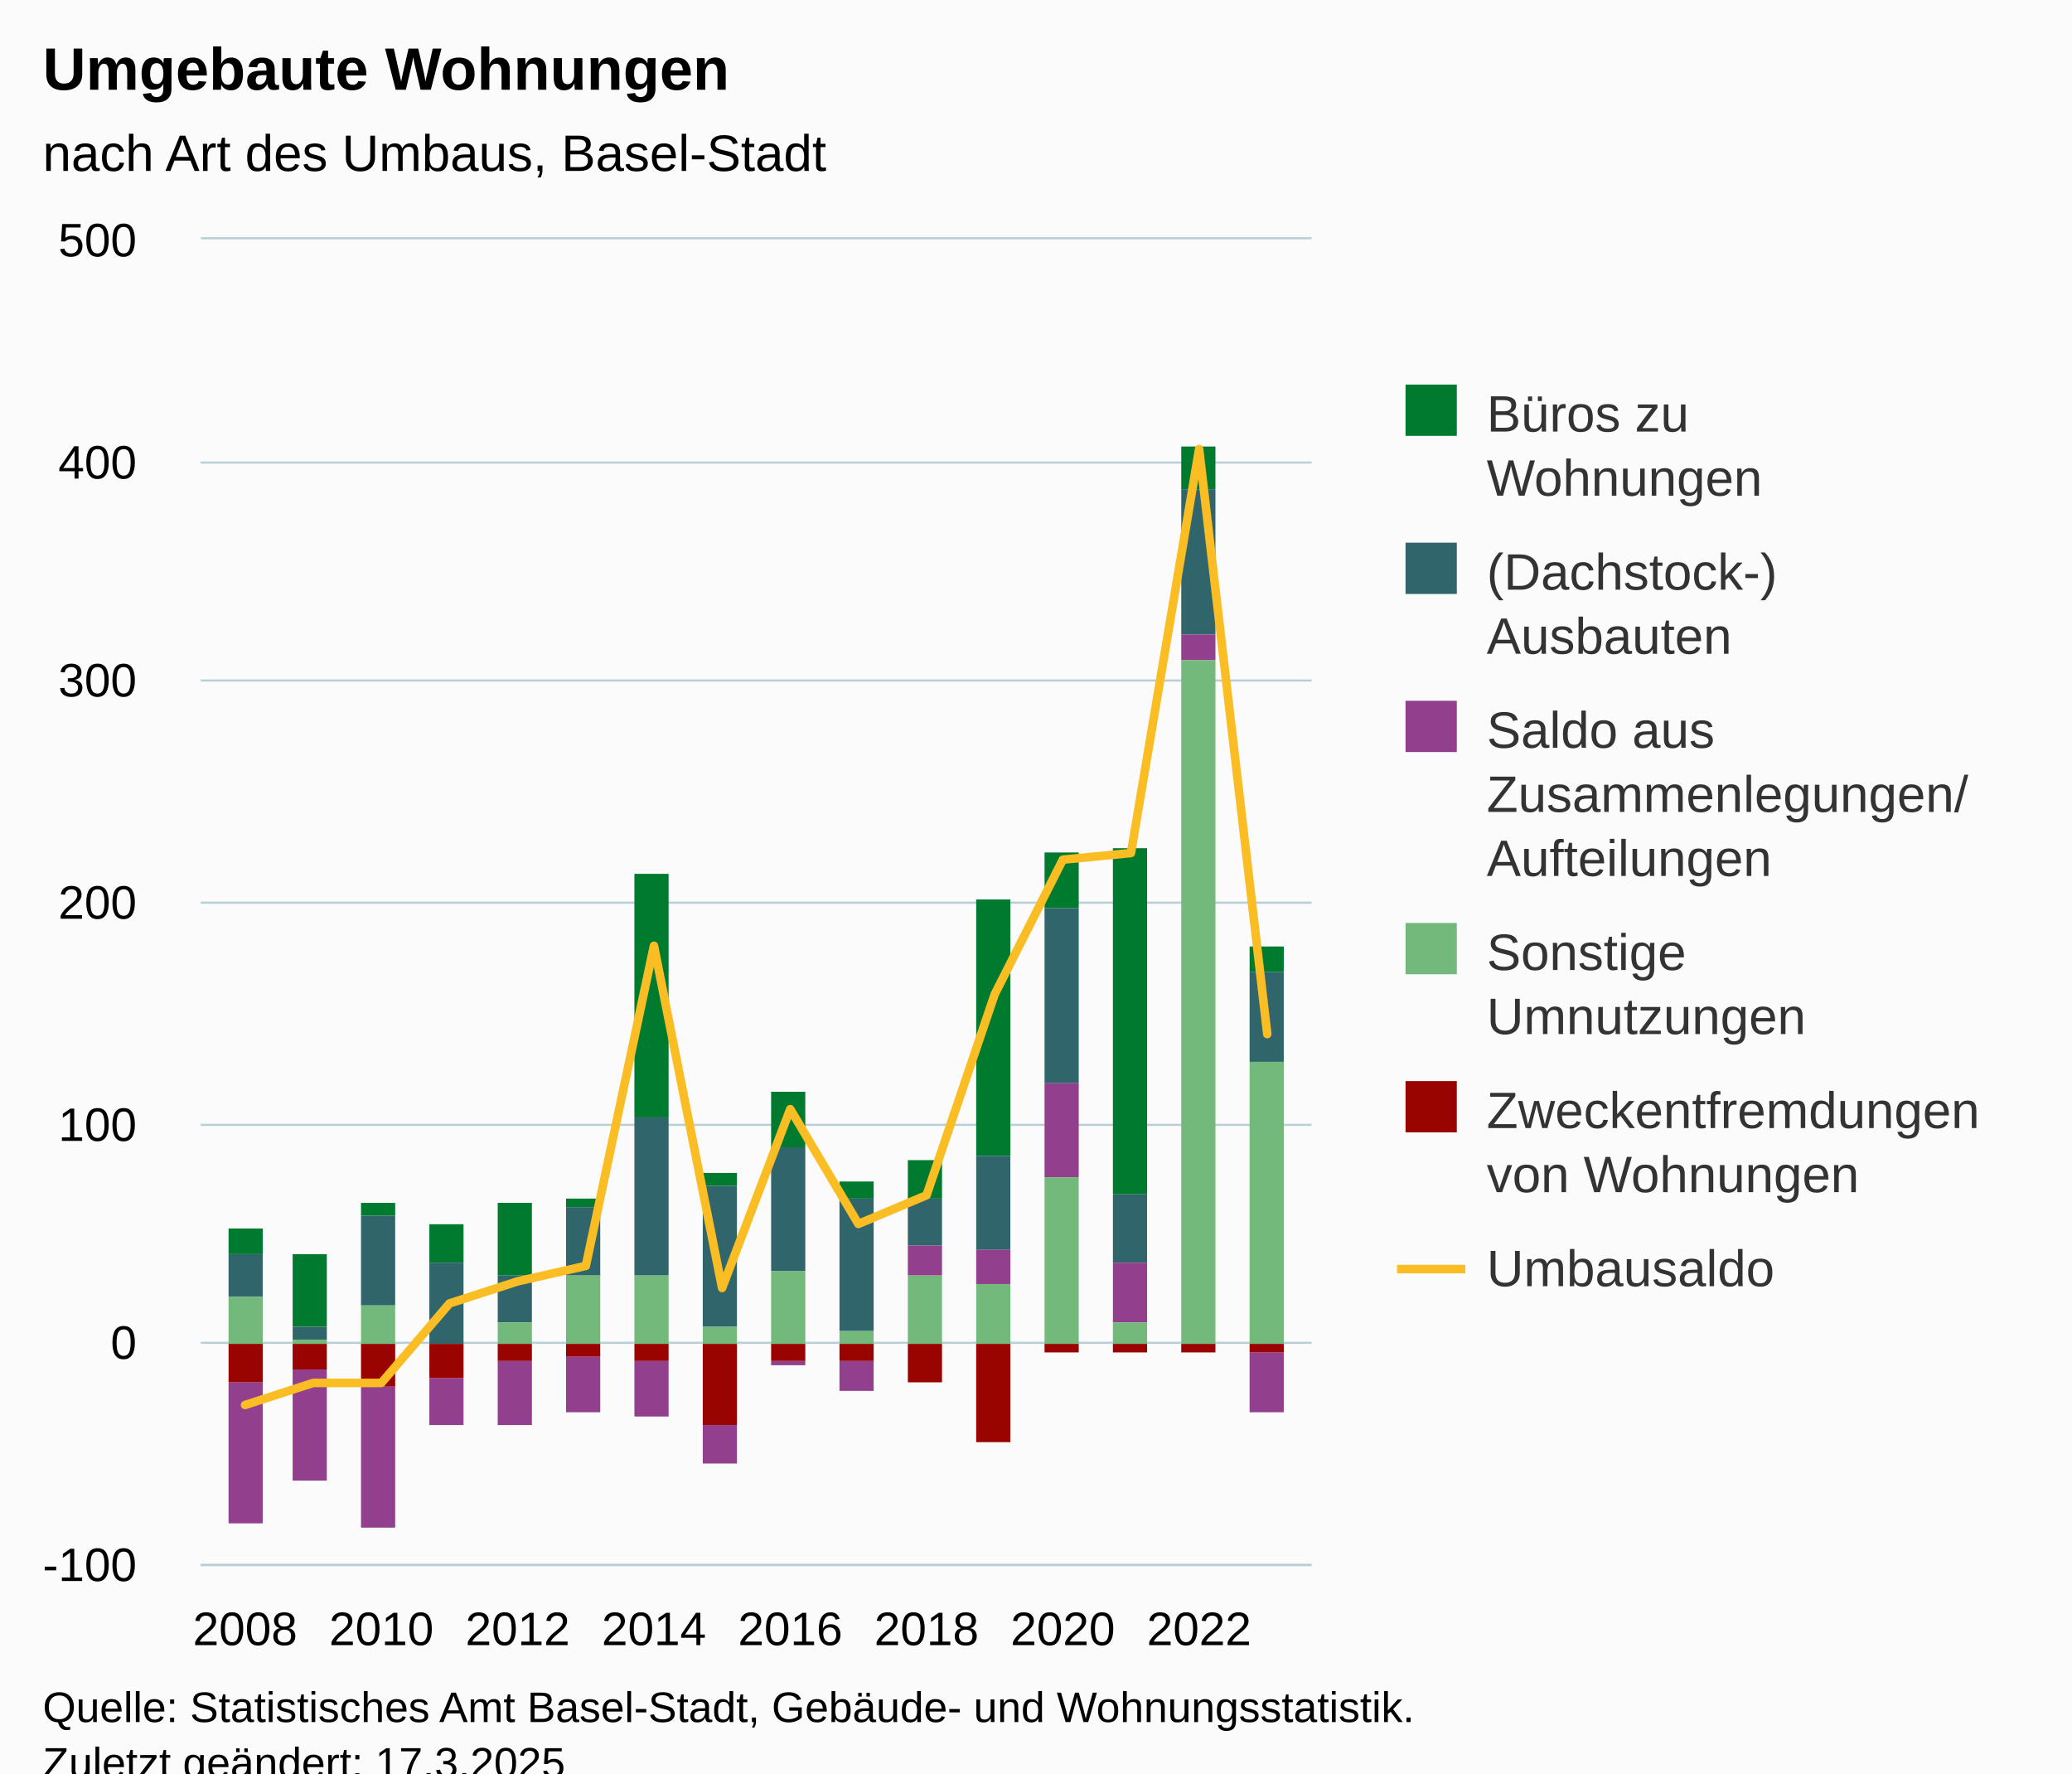
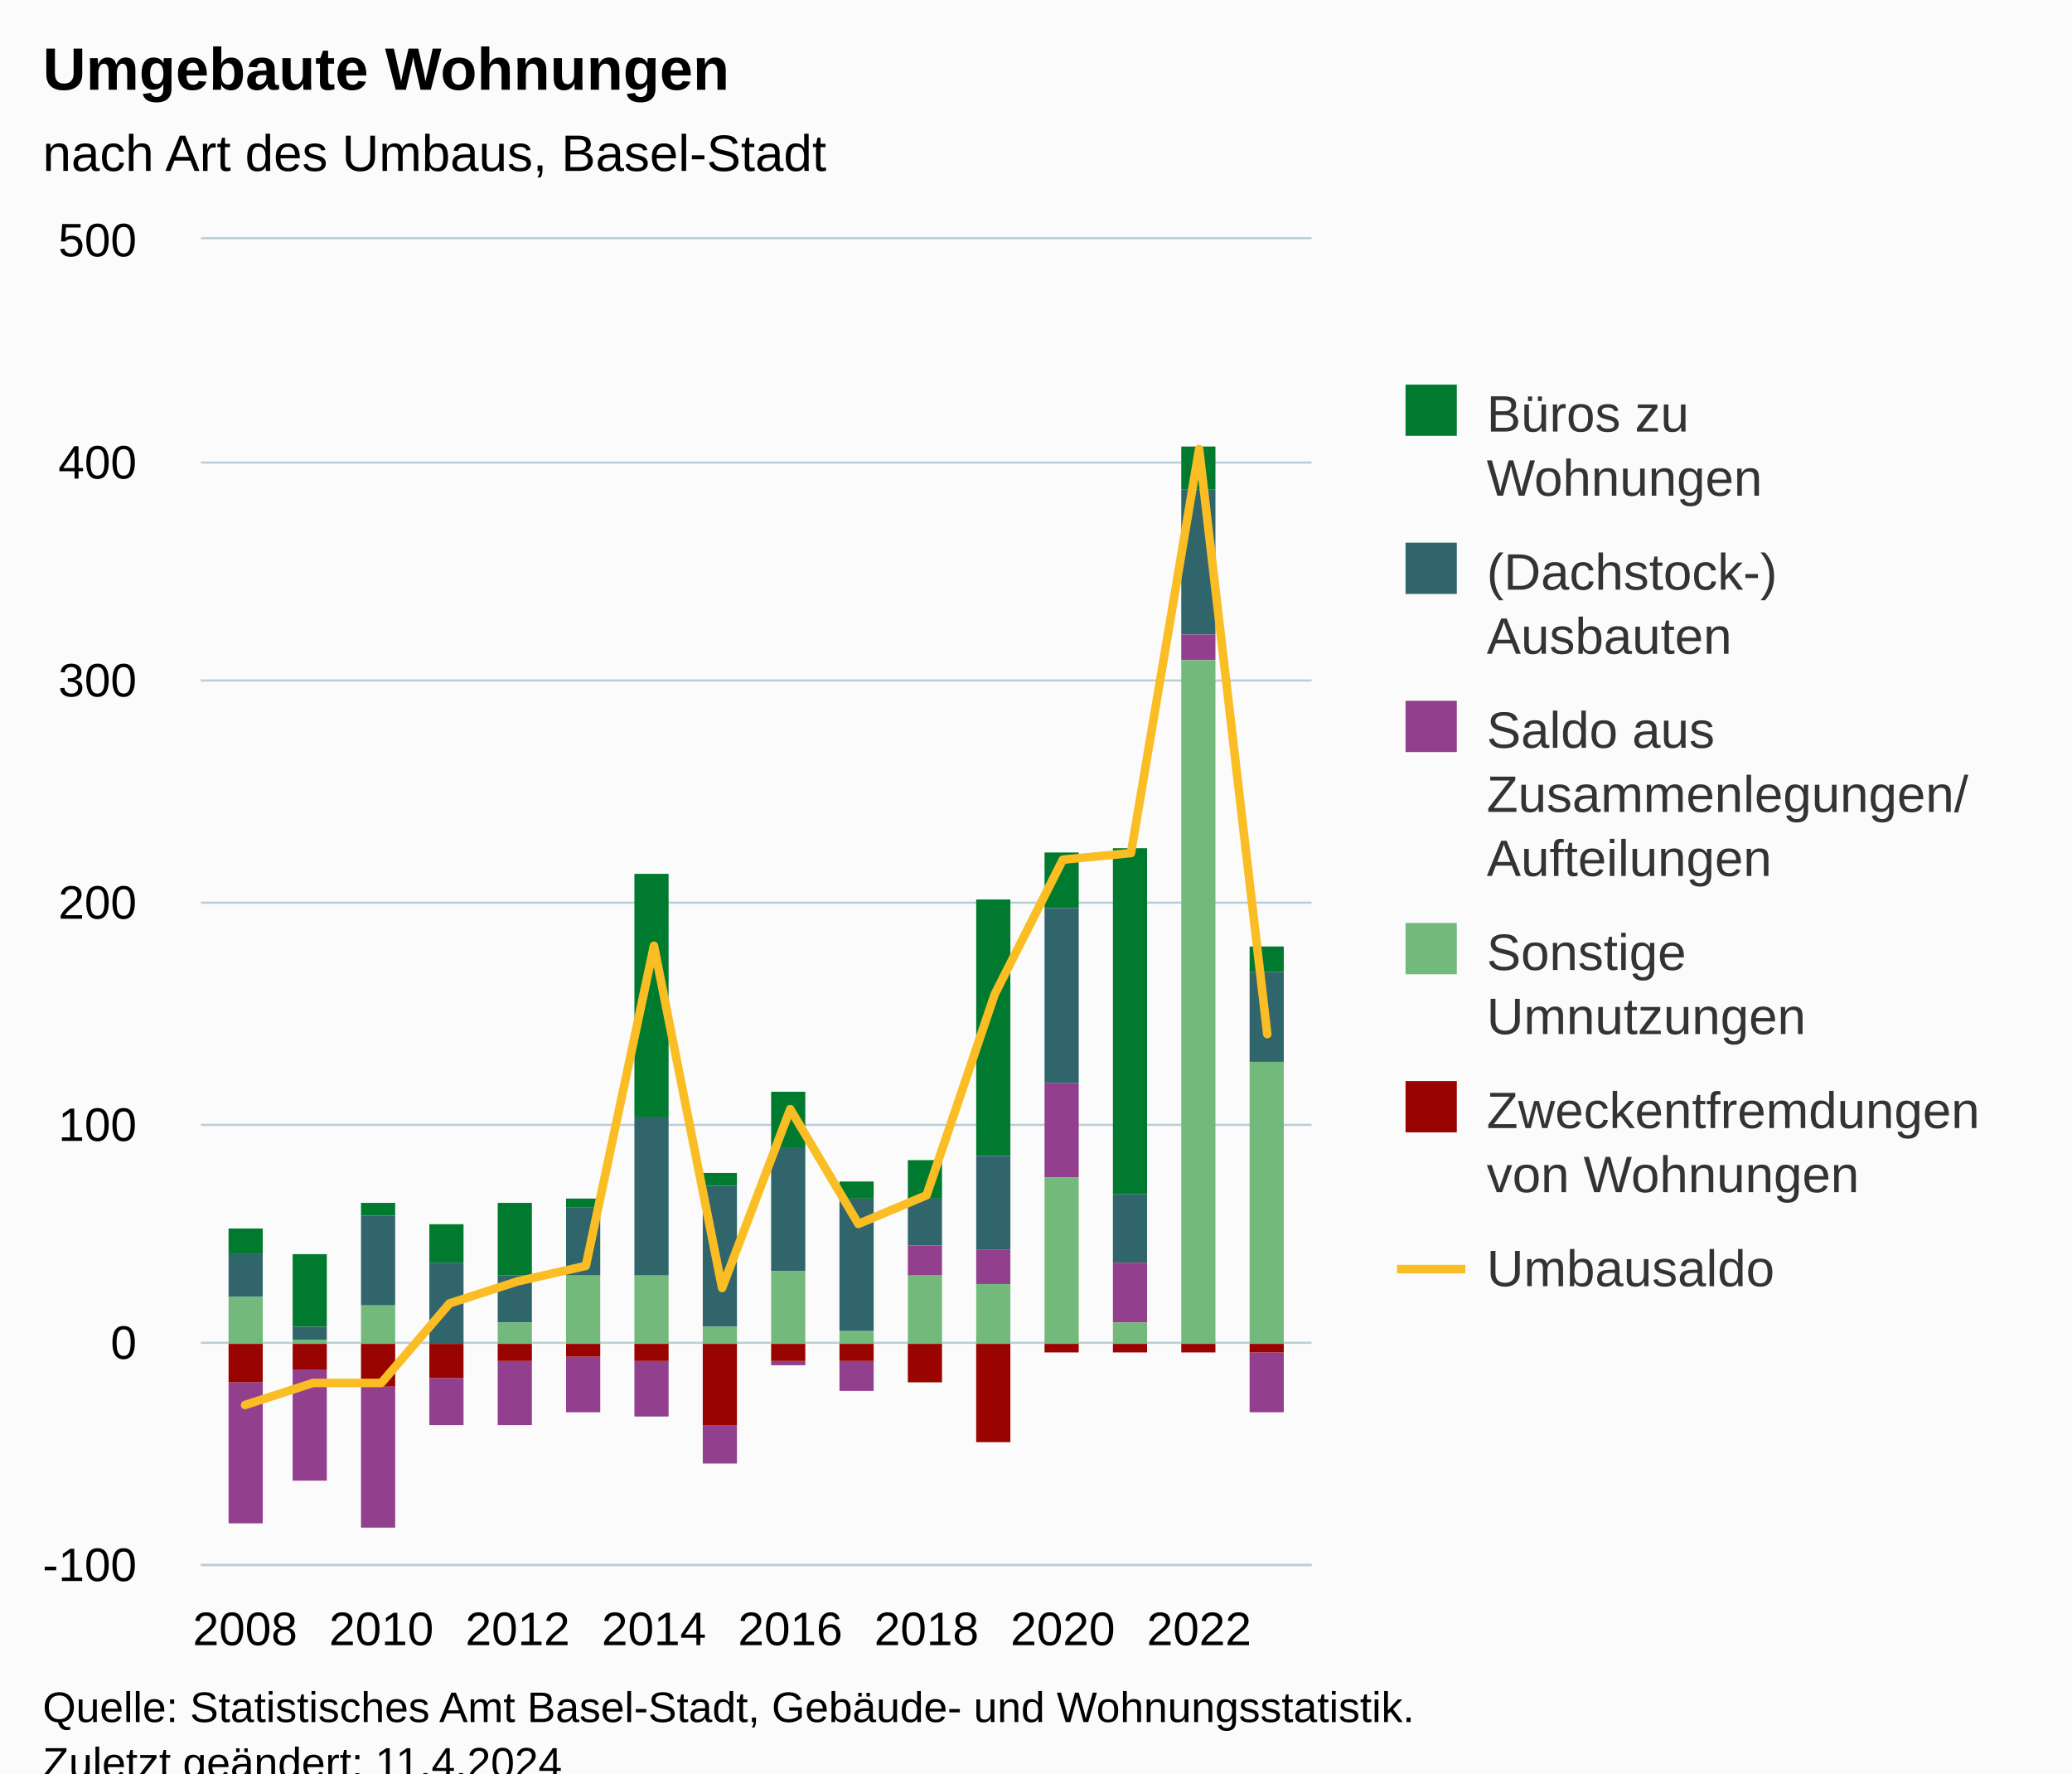
<svg xmlns="http://www.w3.org/2000/svg" version="1.1" class="highcharts-root" style="font-family:Arial;font-size:12px;" viewBox="0 0 485 415">
  <defs>
-     <clipPath id="highcharts-q7zyr3w-103-">
+     <clipPath id="highcharts-ol91tjx-103-">
      <rect x="0" y="0" width="260" height="310" fill="none" />
    </clipPath>
-     <clipPath id="highcharts-q7zyr3w-120-">
+     <clipPath id="highcharts-ol91tjx-120-">
      <rect x="0" y="0" width="260" height="310" fill="none" />
    </clipPath>
-     <clipPath id="highcharts-q7zyr3w-201-">
+     <clipPath id="highcharts-ol91tjx-201-">
      <rect x="47" y="56" width="260" height="310" fill="none" />
    </clipPath>
  </defs>
  <rect fill="#fbfbfb" class="highcharts-background" x="0" y="0" width="485" height="428" rx="0" ry="0" />
  <rect fill="none" class="highcharts-plot-background" x="47" y="56" width="260" height="310" />
  <g class="highcharts-pane-group" data-z-index="0" />
  <g class="highcharts-grid highcharts-xaxis-grid" data-z-index="1">
    <path fill="none" data-z-index="1" class="highcharts-grid-line" d="M 56.5 56 L 56.5 366" opacity="1" />
    <path fill="none" data-z-index="1" class="highcharts-grid-line" d="M 88.5 56 L 88.5 366" opacity="1" />
    <path fill="none" data-z-index="1" class="highcharts-grid-line" d="M 120.5 56 L 120.5 366" opacity="1" />
    <path fill="none" data-z-index="1" class="highcharts-grid-line" d="M 152.5 56 L 152.5 366" opacity="1" />
    <path fill="none" data-z-index="1" class="highcharts-grid-line" d="M 184.5 56 L 184.5 366" opacity="1" />
    <path fill="none" data-z-index="1" class="highcharts-grid-line" d="M 216.5 56 L 216.5 366" opacity="1" />
    <path fill="none" data-z-index="1" class="highcharts-grid-line" d="M 248.5 56 L 248.5 366" opacity="1" />
    <path fill="none" data-z-index="1" class="highcharts-grid-line" d="M 280.5 56 L 280.5 366" opacity="1" />
  </g>
  <g class="highcharts-grid highcharts-yaxis-grid" data-z-index="1">
    <path fill="none" stroke="#B9CFD7" stroke-width="0.5" data-z-index="1" class="highcharts-grid-line" d="M 47 366.25 L 307 366.25" opacity="1" />
    <path fill="none" stroke="#B9CFD7" stroke-width="0.5" data-z-index="1" class="highcharts-grid-line" d="M 47 314.25 L 307 314.25" opacity="1" />
    <path fill="none" stroke="#B9CFD7" stroke-width="0.5" data-z-index="1" class="highcharts-grid-line" d="M 47 263.25 L 307 263.25" opacity="1" />
    <path fill="none" stroke="#B9CFD7" stroke-width="0.5" data-z-index="1" class="highcharts-grid-line" d="M 47 211.25 L 307 211.25" opacity="1" />
    <path fill="none" stroke="#B9CFD7" stroke-width="0.5" data-z-index="1" class="highcharts-grid-line" d="M 47 159.25 L 307 159.25" opacity="1" />
    <path fill="none" stroke="#B9CFD7" stroke-width="0.5" data-z-index="1" class="highcharts-grid-line" d="M 47 108.25 L 307 108.25" opacity="1" />
    <path fill="none" stroke="#B9CFD7" stroke-width="0.5" data-z-index="1" class="highcharts-grid-line" d="M 47 55.75 L 307 55.75" opacity="1" />
  </g>
  <rect fill="none" class="highcharts-plot-border" data-z-index="1" x="47" y="56" width="260" height="310" />
  <g class="highcharts-axis highcharts-xaxis" data-z-index="2">
    <path fill="none" class="highcharts-axis-line" stroke="#B9CFD7" stroke-width="0.5" data-z-index="7" d="M 47 366.25 L 307 366.25" />
  </g>
  <g class="highcharts-axis highcharts-yaxis" data-z-index="2">
    <path fill="none" class="highcharts-axis-line" data-z-index="7" d="M 47 56 L 47 366" />
  </g>
  <g class="highcharts-series-group" data-z-index="3">
-     <g class="highcharts-series highcharts-series-0 highcharts-column-series" data-z-index="0.1" opacity="1" transform="translate(47,56) scale(1 1)" clip-path="url(#highcharts-q7zyr3w-120-)">
+     <g class="highcharts-series highcharts-series-0 highcharts-column-series" data-z-index="0.1" opacity="1" transform="translate(47,56) scale(1 1)" clip-path="url(#highcharts-ol91tjx-120-)">
      <rect x="6.5" y="231.5" width="8" height="6" fill="#007a2f" stroke="#ffffff" stroke-width="1e-7" opacity="1" class="highcharts-point" />
      <rect x="21.5" y="237.5" width="8" height="17" fill="#007a2f" stroke="#ffffff" stroke-width="1e-7" opacity="1" class="highcharts-point" />
      <rect x="37.5" y="225.5" width="8" height="3" fill="#007a2f" stroke="#ffffff" stroke-width="1e-7" opacity="1" class="highcharts-point" />
      <rect x="53.5" y="230.5" width="8" height="9" fill="#007a2f" stroke="#ffffff" stroke-width="1e-7" opacity="1" class="highcharts-point" />
      <rect x="69.5" y="225.5" width="8" height="17" fill="#007a2f" stroke="#ffffff" stroke-width="1e-7" opacity="1" class="highcharts-point" />
      <rect x="85.5" y="224.5" width="8" height="2" fill="#007a2f" stroke="#ffffff" stroke-width="1e-7" opacity="1" class="highcharts-point" />
      <rect x="101.5" y="148.5" width="8" height="57" fill="#007a2f" stroke="#ffffff" stroke-width="1e-7" opacity="1" class="highcharts-point" />
      <rect x="117.5" y="218.5" width="8" height="3" fill="#007a2f" stroke="#ffffff" stroke-width="1e-7" opacity="1" class="highcharts-point" />
      <rect x="133.5" y="199.5" width="8" height="13" fill="#007a2f" stroke="#ffffff" stroke-width="1e-7" opacity="1" class="highcharts-point" />
      <rect x="149.5" y="220.5" width="8" height="4" fill="#007a2f" stroke="#ffffff" stroke-width="1e-7" opacity="1" class="highcharts-point" />
      <rect x="165.5" y="215.5" width="8" height="9" fill="#007a2f" stroke="#ffffff" stroke-width="1e-7" opacity="1" class="highcharts-point" />
      <rect x="181.5" y="154.5" width="8" height="60" fill="#007a2f" stroke="#ffffff" stroke-width="1e-7" opacity="1" class="highcharts-point" />
      <rect x="197.5" y="143.5" width="8" height="13" fill="#007a2f" stroke="#ffffff" stroke-width="1e-7" opacity="1" class="highcharts-point" />
      <rect x="213.5" y="142.5" width="8" height="81" fill="#007a2f" stroke="#ffffff" stroke-width="1e-7" opacity="1" class="highcharts-point" />
      <rect x="229.5" y="48.5" width="8" height="10" fill="#007a2f" stroke="#ffffff" stroke-width="1e-7" opacity="1" class="highcharts-point" />
      <rect x="245.5" y="165.5" width="8" height="6" fill="#007a2f" stroke="#ffffff" stroke-width="1e-7" opacity="1" class="highcharts-point" />
    </g>
    <g class="highcharts-markers highcharts-series-0 highcharts-column-series" data-z-index="0.1" opacity="1" transform="translate(47,56) scale(1 1)" clip-path="none" />
-     <g class="highcharts-series highcharts-series-1 highcharts-column-series" data-z-index="0.1" opacity="1" transform="translate(47,56) scale(1 1)" clip-path="url(#highcharts-q7zyr3w-120-)">
+     <g class="highcharts-series highcharts-series-1 highcharts-column-series" data-z-index="0.1" opacity="1" transform="translate(47,56) scale(1 1)" clip-path="url(#highcharts-ol91tjx-120-)">
      <rect x="6.5" y="237.5" width="8" height="10" fill="#2f656b" stroke="#ffffff" stroke-width="1e-7" opacity="1" class="highcharts-point" />
      <rect x="21.5" y="254.5" width="8" height="3" fill="#2f656b" stroke="#ffffff" stroke-width="1e-7" opacity="1" class="highcharts-point" />
      <rect x="37.5" y="228.5" width="8" height="21" fill="#2f656b" stroke="#ffffff" stroke-width="1e-7" opacity="1" class="highcharts-point" />
      <rect x="53.5" y="239.5" width="8" height="19" fill="#2f656b" stroke="#ffffff" stroke-width="1e-7" opacity="1" class="highcharts-point" />
      <rect x="69.5" y="242.5" width="8" height="11" fill="#2f656b" stroke="#ffffff" stroke-width="1e-7" opacity="1" class="highcharts-point" />
      <rect x="85.5" y="226.5" width="8" height="16" fill="#2f656b" stroke="#ffffff" stroke-width="1e-7" opacity="1" class="highcharts-point" />
      <rect x="101.5" y="205.5" width="8" height="37" fill="#2f656b" stroke="#ffffff" stroke-width="1e-7" opacity="1" class="highcharts-point" />
      <rect x="117.5" y="221.5" width="8" height="33" fill="#2f656b" stroke="#ffffff" stroke-width="1e-7" opacity="1" class="highcharts-point" />
      <rect x="133.5" y="212.5" width="8" height="29" fill="#2f656b" stroke="#ffffff" stroke-width="1e-7" opacity="1" class="highcharts-point" />
      <rect x="149.5" y="224.5" width="8" height="31" fill="#2f656b" stroke="#ffffff" stroke-width="1e-7" opacity="1" class="highcharts-point" />
      <rect x="165.5" y="224.5" width="8" height="11" fill="#2f656b" stroke="#ffffff" stroke-width="1e-7" opacity="1" class="highcharts-point" />
      <rect x="181.5" y="214.5" width="8" height="22" fill="#2f656b" stroke="#ffffff" stroke-width="1e-7" opacity="1" class="highcharts-point" />
      <rect x="197.5" y="156.5" width="8" height="41" fill="#2f656b" stroke="#ffffff" stroke-width="1e-7" opacity="1" class="highcharts-point" />
      <rect x="213.5" y="223.5" width="8" height="16" fill="#2f656b" stroke="#ffffff" stroke-width="1e-7" opacity="1" class="highcharts-point" />
      <rect x="229.5" y="58.5" width="8" height="34" fill="#2f656b" stroke="#ffffff" stroke-width="1e-7" opacity="1" class="highcharts-point" />
      <rect x="245.5" y="171.5" width="8" height="21" fill="#2f656b" stroke="#ffffff" stroke-width="1e-7" opacity="1" class="highcharts-point" />
    </g>
    <g class="highcharts-markers highcharts-series-1 highcharts-column-series" data-z-index="0.1" opacity="1" transform="translate(47,56) scale(1 1)" clip-path="none" />
-     <g class="highcharts-series highcharts-series-2 highcharts-column-series" data-z-index="0.1" opacity="1" transform="translate(47,56) scale(1 1)" clip-path="url(#highcharts-q7zyr3w-120-)">
+     <g class="highcharts-series highcharts-series-2 highcharts-column-series" data-z-index="0.1" opacity="1" transform="translate(47,56) scale(1 1)" clip-path="url(#highcharts-ol91tjx-120-)">
      <rect x="6.5" y="267.5" width="8" height="33" fill="#923f8d" stroke="#ffffff" stroke-width="1e-7" opacity="1" class="highcharts-point highcharts-negative" />
      <rect x="21.5" y="264.5" width="8" height="26" fill="#923f8d" stroke="#ffffff" stroke-width="1e-7" opacity="1" class="highcharts-point highcharts-negative" />
      <rect x="37.5" y="268.5" width="8" height="33" fill="#923f8d" stroke="#ffffff" stroke-width="1e-7" opacity="1" class="highcharts-point highcharts-negative" />
      <rect x="53.5" y="266.5" width="8" height="11" fill="#923f8d" stroke="#ffffff" stroke-width="1e-7" opacity="1" class="highcharts-point highcharts-negative" />
      <rect x="69.5" y="262.5" width="8" height="15" fill="#923f8d" stroke="#ffffff" stroke-width="1e-7" opacity="1" class="highcharts-point highcharts-negative" />
      <rect x="85.5" y="261.5" width="8" height="13" fill="#923f8d" stroke="#ffffff" stroke-width="1e-7" opacity="1" class="highcharts-point highcharts-negative" />
      <rect x="101.5" y="262.5" width="8" height="13" fill="#923f8d" stroke="#ffffff" stroke-width="1e-7" opacity="1" class="highcharts-point highcharts-negative" />
      <rect x="117.5" y="277.5" width="8" height="9" fill="#923f8d" stroke="#ffffff" stroke-width="1e-7" opacity="1" class="highcharts-point highcharts-negative" />
      <rect x="133.5" y="262.5" width="8" height="1" fill="#923f8d" stroke="#ffffff" stroke-width="1e-7" opacity="1" class="highcharts-point highcharts-negative" />
      <rect x="149.5" y="262.5" width="8" height="7" fill="#923f8d" stroke="#ffffff" stroke-width="1e-7" opacity="1" class="highcharts-point highcharts-negative" />
      <rect x="165.5" y="235.5" width="8" height="7" fill="#923f8d" stroke="#ffffff" stroke-width="1e-7" opacity="1" class="highcharts-point" />
      <rect x="181.5" y="236.5" width="8" height="8" fill="#923f8d" stroke="#ffffff" stroke-width="1e-7" opacity="1" class="highcharts-point" />
      <rect x="197.5" y="197.5" width="8" height="22" fill="#923f8d" stroke="#ffffff" stroke-width="1e-7" opacity="1" class="highcharts-point" />
      <rect x="213.5" y="239.5" width="8" height="14" fill="#923f8d" stroke="#ffffff" stroke-width="1e-7" opacity="1" class="highcharts-point" />
      <rect x="229.5" y="92.5" width="8" height="6" fill="#923f8d" stroke="#ffffff" stroke-width="1e-7" opacity="1" class="highcharts-point" />
      <rect x="245.5" y="260.5" width="8" height="14" fill="#923f8d" stroke="#ffffff" stroke-width="1e-7" opacity="1" class="highcharts-point highcharts-negative" />
    </g>
    <g class="highcharts-markers highcharts-series-2 highcharts-column-series" data-z-index="0.1" opacity="1" transform="translate(47,56) scale(1 1)" clip-path="none" />
-     <g class="highcharts-series highcharts-series-3 highcharts-column-series" data-z-index="0.1" opacity="1" transform="translate(47,56) scale(1 1)" clip-path="url(#highcharts-q7zyr3w-120-)">
+     <g class="highcharts-series highcharts-series-3 highcharts-column-series" data-z-index="0.1" opacity="1" transform="translate(47,56) scale(1 1)" clip-path="url(#highcharts-ol91tjx-120-)">
      <rect x="6.5" y="247.5" width="8" height="11" fill="#73b97c" stroke="#ffffff" stroke-width="1e-7" opacity="1" class="highcharts-point" />
      <rect x="21.5" y="257.5" width="8" height="1" fill="#73b97c" stroke="#ffffff" stroke-width="1e-7" opacity="1" class="highcharts-point" />
      <rect x="37.5" y="249.5" width="8" height="9" fill="#73b97c" stroke="#ffffff" stroke-width="1e-7" opacity="1" class="highcharts-point" />
      <rect x="53.5" y="258.5" width="8" height="0" fill="#73b97c" stroke="#ffffff" stroke-width="1e-7" opacity="1" class="highcharts-point" />
      <rect x="69.5" y="253.5" width="8" height="5" fill="#73b97c" stroke="#ffffff" stroke-width="1e-7" opacity="1" class="highcharts-point" />
      <rect x="85.5" y="242.5" width="8" height="16" fill="#73b97c" stroke="#ffffff" stroke-width="1e-7" opacity="1" class="highcharts-point" />
      <rect x="101.5" y="242.5" width="8" height="16" fill="#73b97c" stroke="#ffffff" stroke-width="1e-7" opacity="1" class="highcharts-point" />
      <rect x="117.5" y="254.5" width="8" height="4" fill="#73b97c" stroke="#ffffff" stroke-width="1e-7" opacity="1" class="highcharts-point" />
      <rect x="133.5" y="241.5" width="8" height="17" fill="#73b97c" stroke="#ffffff" stroke-width="1e-7" opacity="1" class="highcharts-point" />
      <rect x="149.5" y="255.5" width="8" height="3" fill="#73b97c" stroke="#ffffff" stroke-width="1e-7" opacity="1" class="highcharts-point" />
      <rect x="165.5" y="242.5" width="8" height="16" fill="#73b97c" stroke="#ffffff" stroke-width="1e-7" opacity="1" class="highcharts-point" />
      <rect x="181.5" y="244.5" width="8" height="14" fill="#73b97c" stroke="#ffffff" stroke-width="1e-7" opacity="1" class="highcharts-point" />
      <rect x="197.5" y="219.5" width="8" height="39" fill="#73b97c" stroke="#ffffff" stroke-width="1e-7" opacity="1" class="highcharts-point" />
      <rect x="213.5" y="253.5" width="8" height="5" fill="#73b97c" stroke="#ffffff" stroke-width="1e-7" opacity="1" class="highcharts-point" />
      <rect x="229.5" y="98.5" width="8" height="160" fill="#73b97c" stroke="#ffffff" stroke-width="1e-7" opacity="1" class="highcharts-point" />
      <rect x="245.5" y="192.5" width="8" height="66" fill="#73b97c" stroke="#ffffff" stroke-width="1e-7" opacity="1" class="highcharts-point" />
    </g>
    <g class="highcharts-markers highcharts-series-3 highcharts-column-series" data-z-index="0.1" opacity="1" transform="translate(47,56) scale(1 1)" clip-path="none" />
-     <g class="highcharts-series highcharts-series-4 highcharts-column-series" data-z-index="0.1" opacity="1" transform="translate(47,56) scale(1 1)" clip-path="url(#highcharts-q7zyr3w-120-)">
+     <g class="highcharts-series highcharts-series-4 highcharts-column-series" data-z-index="0.1" opacity="1" transform="translate(47,56) scale(1 1)" clip-path="url(#highcharts-ol91tjx-120-)">
      <rect x="6.5" y="258.5" width="8" height="9" fill="#990300" stroke="#ffffff" stroke-width="1e-7" opacity="1" class="highcharts-point highcharts-negative" />
      <rect x="21.5" y="258.5" width="8" height="6" fill="#990300" stroke="#ffffff" stroke-width="1e-7" opacity="1" class="highcharts-point highcharts-negative" />
      <rect x="37.5" y="258.5" width="8" height="10" fill="#990300" stroke="#ffffff" stroke-width="1e-7" opacity="1" class="highcharts-point highcharts-negative" />
      <rect x="53.5" y="258.5" width="8" height="8" fill="#990300" stroke="#ffffff" stroke-width="1e-7" opacity="1" class="highcharts-point highcharts-negative" />
      <rect x="69.5" y="258.5" width="8" height="4" fill="#990300" stroke="#ffffff" stroke-width="1e-7" opacity="1" class="highcharts-point highcharts-negative" />
      <rect x="85.5" y="258.5" width="8" height="3" fill="#990300" stroke="#ffffff" stroke-width="1e-7" opacity="1" class="highcharts-point highcharts-negative" />
      <rect x="101.5" y="258.5" width="8" height="4" fill="#990300" stroke="#ffffff" stroke-width="1e-7" opacity="1" class="highcharts-point highcharts-negative" />
      <rect x="117.5" y="258.5" width="8" height="19" fill="#990300" stroke="#ffffff" stroke-width="1e-7" opacity="1" class="highcharts-point highcharts-negative" />
      <rect x="133.5" y="258.5" width="8" height="4" fill="#990300" stroke="#ffffff" stroke-width="1e-7" opacity="1" class="highcharts-point highcharts-negative" />
      <rect x="149.5" y="258.5" width="8" height="4" fill="#990300" stroke="#ffffff" stroke-width="1e-7" opacity="1" class="highcharts-point highcharts-negative" />
      <rect x="165.5" y="258.5" width="8" height="9" fill="#990300" stroke="#ffffff" stroke-width="1e-7" opacity="1" class="highcharts-point highcharts-negative" />
      <rect x="181.5" y="258.5" width="8" height="23" fill="#990300" stroke="#ffffff" stroke-width="1e-7" opacity="1" class="highcharts-point highcharts-negative" />
      <rect x="197.5" y="258.5" width="8" height="2" fill="#990300" stroke="#ffffff" stroke-width="1e-7" opacity="1" class="highcharts-point highcharts-negative" />
      <rect x="213.5" y="258.5" width="8" height="2" fill="#990300" stroke="#ffffff" stroke-width="1e-7" opacity="1" class="highcharts-point highcharts-negative" />
      <rect x="229.5" y="258.5" width="8" height="2" fill="#990300" stroke="#ffffff" stroke-width="1e-7" opacity="1" class="highcharts-point highcharts-negative" />
      <rect x="245.5" y="258.5" width="8" height="2" fill="#990300" stroke="#ffffff" stroke-width="1e-7" opacity="1" class="highcharts-point highcharts-negative" />
    </g>
    <g class="highcharts-markers highcharts-series-4 highcharts-column-series" data-z-index="0.1" opacity="1" transform="translate(47,56) scale(1 1)" clip-path="none" />
-     <g class="highcharts-series highcharts-series-5 highcharts-line-series" data-z-index="0.1" opacity="1" transform="translate(47,56) scale(1 1)" clip-path="url(#highcharts-q7zyr3w-120-)">
+     <g class="highcharts-series highcharts-series-5 highcharts-line-series" data-z-index="0.1" opacity="1" transform="translate(47,56) scale(1 1)" clip-path="url(#highcharts-ol91tjx-120-)">
      <path fill="none" d="M 10.368 272.8 L 26.319 267.633 L 42.27 267.633 L 58.221 249.033 L 74.172 243.867 L 90.123 240.25 L 106.074 165.333 L 122.025 245.417 L 137.975 203.567 L 153.926 230.433 L 169.877 223.717 L 185.828 176.7 L 201.779 145.183 L 217.73 143.633 L 233.681 49.083 L 249.632 186" class="highcharts-graph" data-z-index="1" stroke="#fabd24" stroke-width="2" stroke-linejoin="round" stroke-linecap="round" />
    </g>
    <g class="highcharts-markers highcharts-series-5 highcharts-line-series" data-z-index="0.1" opacity="1" transform="translate(47,56) scale(1 1)" clip-path="none" />
  </g>
  <text x="10" text-anchor="start" class="highcharts-title" data-z-index="4" style="color:#000000;font-size:14px;font-weight:bold;fill:#000000;" y="21">
    <tspan>Umgebaute Wohnungen</tspan>
  </text>
  <text x="10" text-anchor="start" class="highcharts-subtitle" data-z-index="4" style="color:#000000;font-size:12px;font-weight:normal;fill:#000000;" y="40">
    <tspan>nach Art des Umbaus, Basel-Stadt</tspan>
  </text>
  <text x="10" text-anchor="start" class="highcharts-caption" data-z-index="4" style="color:#666666;fill:#666666;" y="400" />
  <g class="highcharts-legend" data-z-index="7" transform="translate(319,83)">
    <rect fill="none" class="highcharts-legend-box" rx="0" ry="0" x="0" y="0" width="156" height="233" visibility="visible" />
    <g data-z-index="1">
      <g>
        <g class="highcharts-legend-item highcharts-column-series highcharts-color-undefined highcharts-series-0" data-z-index="1" transform="translate(8,3)">
          <text x="21" style="color:#333333;cursor:pointer;font-size:12px;font-weight:normal;fill:#333333;" text-anchor="start" data-z-index="2" y="15">
            <tspan>Büros zu</tspan>
            <tspan dy="15" x="21">Wohnungen</tspan>
          </text>
          <rect x="2" y="4" width="12" height="12" fill="#007a2f" class="highcharts-point" data-z-index="3" />
        </g>
        <g class="highcharts-legend-item highcharts-column-series highcharts-color-undefined highcharts-series-1" data-z-index="1" transform="translate(8,40)">
          <text x="21" y="15" style="color:#333333;cursor:pointer;font-size:12px;font-weight:normal;fill:#333333;" text-anchor="start" data-z-index="2">
            <tspan>(Dachstock-)</tspan>
            <tspan dy="15" x="21">Ausbauten</tspan>
          </text>
          <rect x="2" y="4" width="12" height="12" fill="#2f656b" class="highcharts-point" data-z-index="3" />
        </g>
        <g class="highcharts-legend-item highcharts-column-series highcharts-color-undefined highcharts-series-2" data-z-index="1" transform="translate(8,77)">
          <text x="21" y="15" style="color:#333333;cursor:pointer;font-size:12px;font-weight:normal;fill:#333333;" text-anchor="start" data-z-index="2">
            <tspan>Saldo aus</tspan>
            <tspan dy="15" x="21">Zusammenlegungen/</tspan>
            <tspan dy="15" x="21">Aufteilungen</tspan>
          </text>
          <rect x="2" y="4" width="12" height="12" fill="#923f8d" class="highcharts-point" data-z-index="3" />
        </g>
        <g class="highcharts-legend-item highcharts-column-series highcharts-color-undefined highcharts-series-3" data-z-index="1" transform="translate(8,129)">
          <text x="21" y="15" style="color:#333333;cursor:pointer;font-size:12px;font-weight:normal;fill:#333333;" text-anchor="start" data-z-index="2">
            <tspan>Sonstige</tspan>
            <tspan dy="15" x="21">Umnutzungen</tspan>
          </text>
          <rect x="2" y="4" width="12" height="12" fill="#73b97c" class="highcharts-point" data-z-index="3" />
        </g>
        <g class="highcharts-legend-item highcharts-column-series highcharts-color-undefined highcharts-series-4" data-z-index="1" transform="translate(8,166)">
          <text x="21" y="15" style="color:#333333;cursor:pointer;font-size:12px;font-weight:normal;fill:#333333;" text-anchor="start" data-z-index="2">
            <tspan>Zweckentfremdungen</tspan>
            <tspan dy="15" x="21">von Wohnungen</tspan>
          </text>
          <rect x="2" y="4" width="12" height="12" fill="#990300" class="highcharts-point" data-z-index="3" />
        </g>
        <g class="highcharts-legend-item highcharts-line-series highcharts-color-undefined highcharts-series-5" data-z-index="1" transform="translate(8,203)">
          <path fill="none" d="M 0 11 L 16 11" class="highcharts-graph" stroke="#fabd24" stroke-width="2" />
          <text x="21" y="15" style="color:#333333;cursor:pointer;font-size:12px;font-weight:normal;fill:#333333;" text-anchor="start" data-z-index="2">
            <tspan>Umbausaldo</tspan>
          </text>
        </g>
      </g>
    </g>
  </g>
  <g class="highcharts-axis-labels highcharts-xaxis-labels" data-z-index="7">
    <text x="57.368" style="color:#000000;cursor:default;font-size:11px;fill:#000000;" text-anchor="middle" transform="translate(0,0)" y="385" opacity="1">2008</text>
    <text x="89.27" style="color:#000000;cursor:default;font-size:11px;fill:#000000;" text-anchor="middle" transform="translate(0,0)" y="385" opacity="1">2010</text>
    <text x="121.172" style="color:#000000;cursor:default;font-size:11px;fill:#000000;" text-anchor="middle" transform="translate(0,0)" y="385" opacity="1">2012</text>
    <text x="153.074" style="color:#000000;cursor:default;font-size:11px;fill:#000000;" text-anchor="middle" transform="translate(0,0)" y="385" opacity="1">2014</text>
    <text x="184.975" style="color:#000000;cursor:default;font-size:11px;fill:#000000;" text-anchor="middle" transform="translate(0,0)" y="385" opacity="1">2016</text>
    <text x="216.877" style="color:#000000;cursor:default;font-size:11px;fill:#000000;" text-anchor="middle" transform="translate(0,0)" y="385" opacity="1">2018</text>
    <text x="248.779" style="color:#000000;cursor:default;font-size:11px;fill:#000000;" text-anchor="middle" transform="translate(0,0)" y="385" opacity="1">2020</text>
    <text x="280.681" style="color:#000000;cursor:default;font-size:11px;fill:#000000;" text-anchor="middle" transform="translate(0,0)" y="385" opacity="1">2022</text>
  </g>
  <g class="highcharts-axis-labels highcharts-yaxis-labels" data-z-index="7">
    <text x="32" style="color:#000000;cursor:default;font-size:11px;fill:#000000;" text-anchor="end" transform="translate(0,0)" y="370" opacity="1">-100</text>
    <text x="32" style="color:#000000;cursor:default;font-size:11px;fill:#000000;" text-anchor="end" transform="translate(0,0)" y="318" opacity="1">0</text>
    <text x="32" style="color:#000000;cursor:default;font-size:11px;fill:#000000;" text-anchor="end" transform="translate(0,0)" y="267" opacity="1">100</text>
    <text x="32" style="color:#000000;cursor:default;font-size:11px;fill:#000000;" text-anchor="end" transform="translate(0,0)" y="215" opacity="1">200</text>
    <text x="32" style="color:#000000;cursor:default;font-size:11px;fill:#000000;" text-anchor="end" transform="translate(0,0)" y="163" opacity="1">300</text>
    <text x="32" style="color:#000000;cursor:default;font-size:11px;fill:#000000;" text-anchor="end" transform="translate(0,0)" y="112" opacity="1">400</text>
    <text x="32" style="color:#000000;cursor:default;font-size:11px;fill:#000000;" text-anchor="end" transform="translate(0,0)" y="60" opacity="1">500</text>
  </g>
  <text x="10" class="highcharts-credits" text-anchor="start" data-z-index="8" style="cursor:default;color:#000000;font-size:10px;fill:#000000;" y="403">
    <tspan>Quelle: Statistisches Amt Basel-Stadt, Gebäude- und Wohnungsstatistik.</tspan>
-     <tspan x="10" dy="13">Zuletzt geändert: 17.3.2025</tspan>
+     <tspan x="10" dy="13">Zuletzt geändert: 11.4.2024</tspan>
  </text>
-   <g class="highcharts-control-points" data-z-index="99" clip-path="url(#highcharts-q7zyr3w-201-)" />
+   <g class="highcharts-control-points" data-z-index="99" clip-path="url(#highcharts-ol91tjx-201-)" />
</svg>
